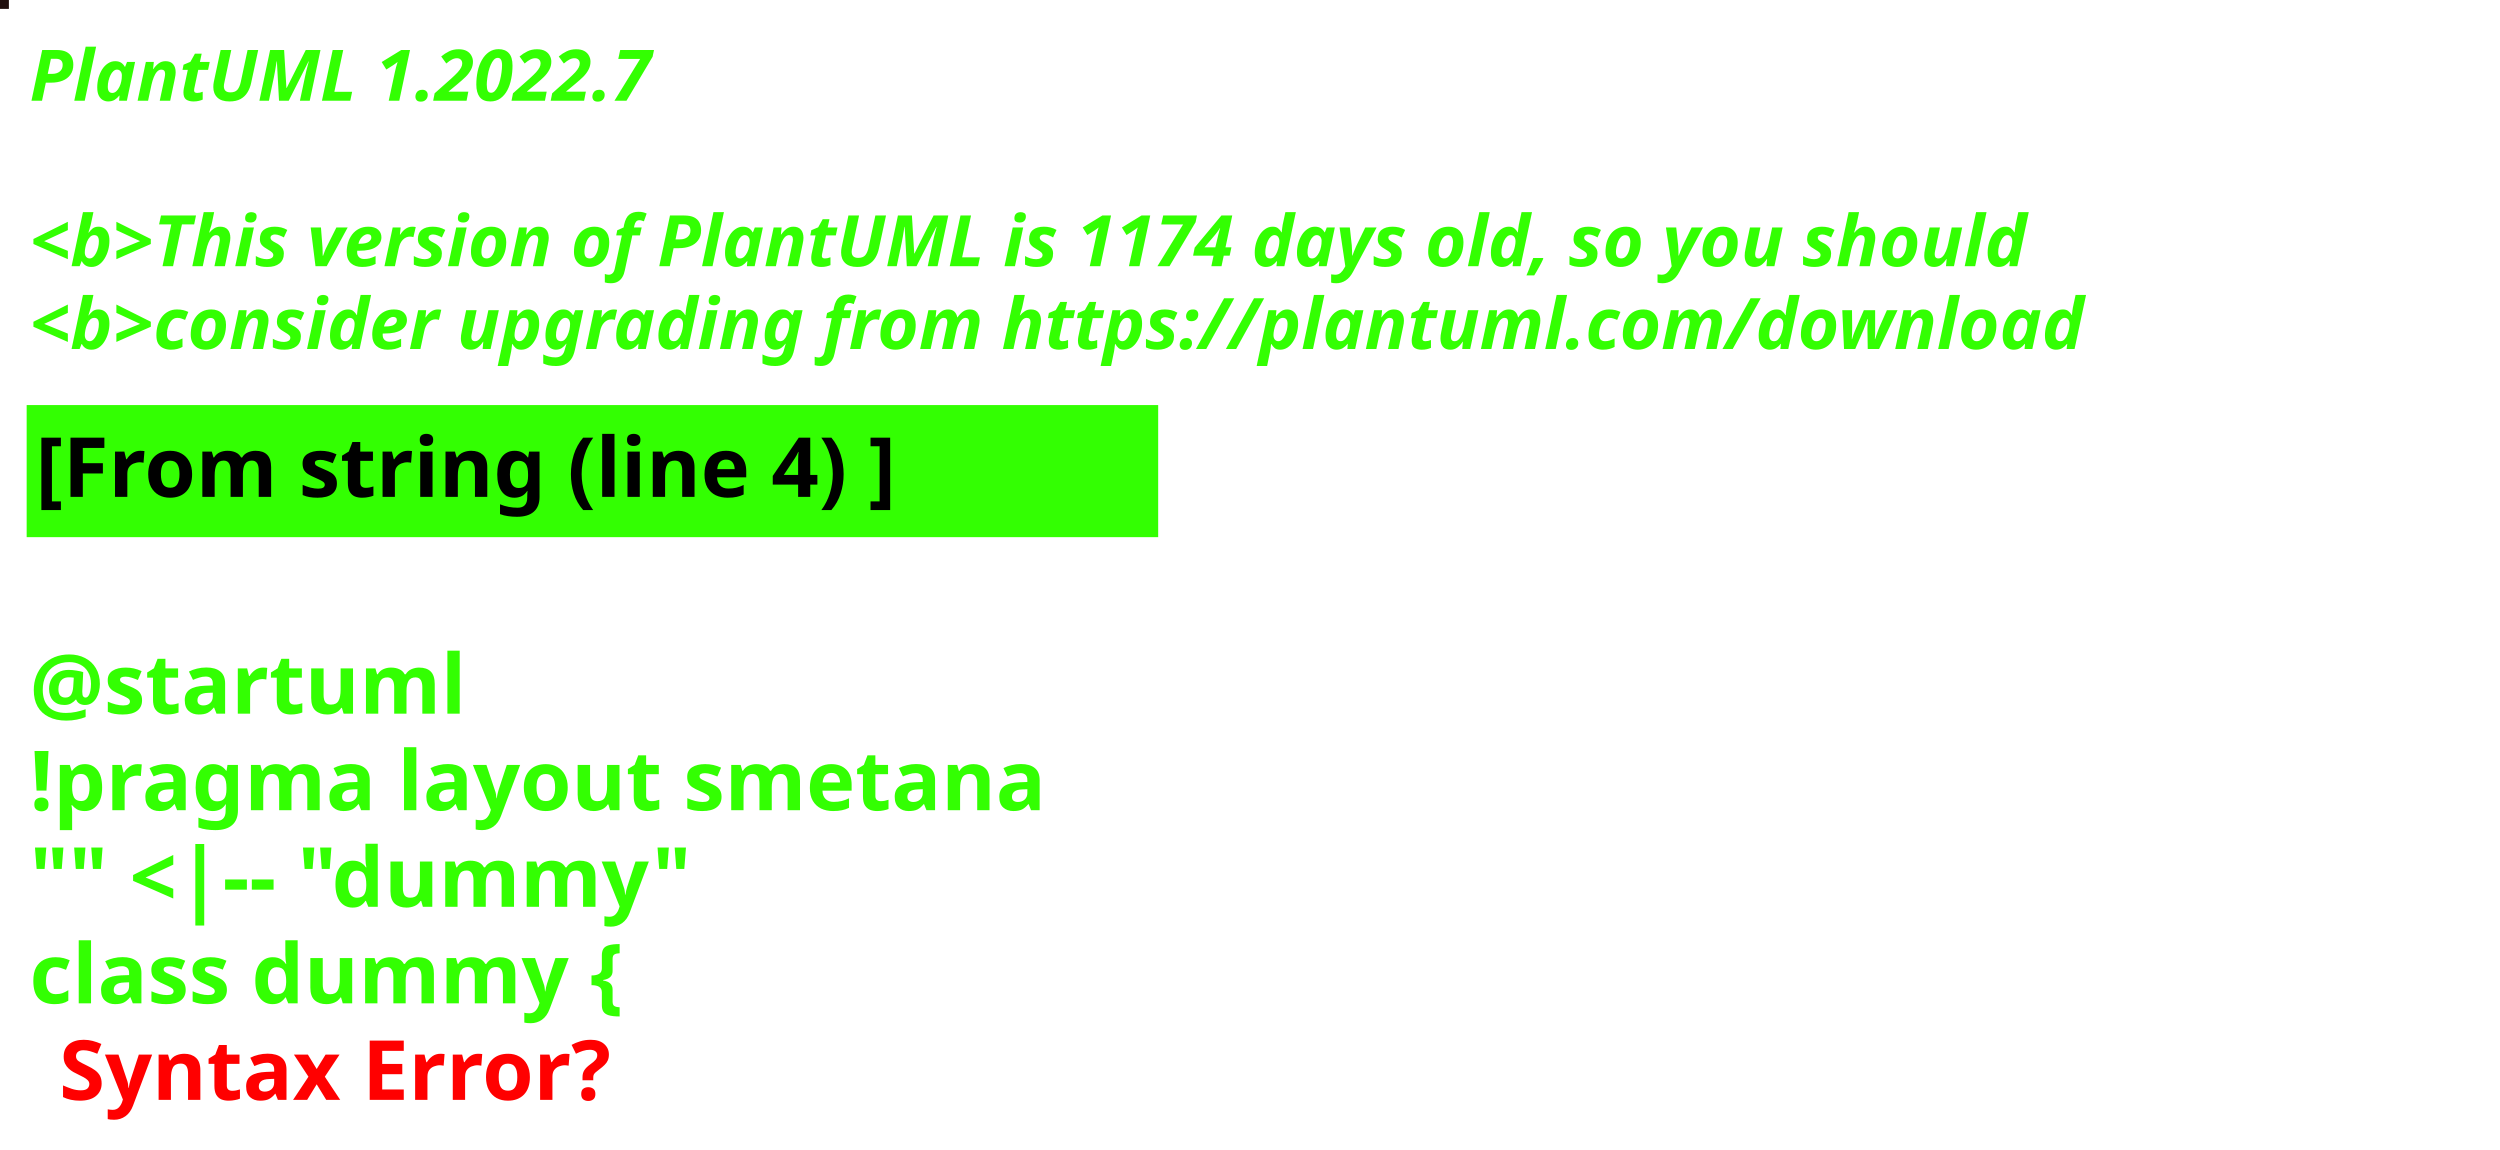
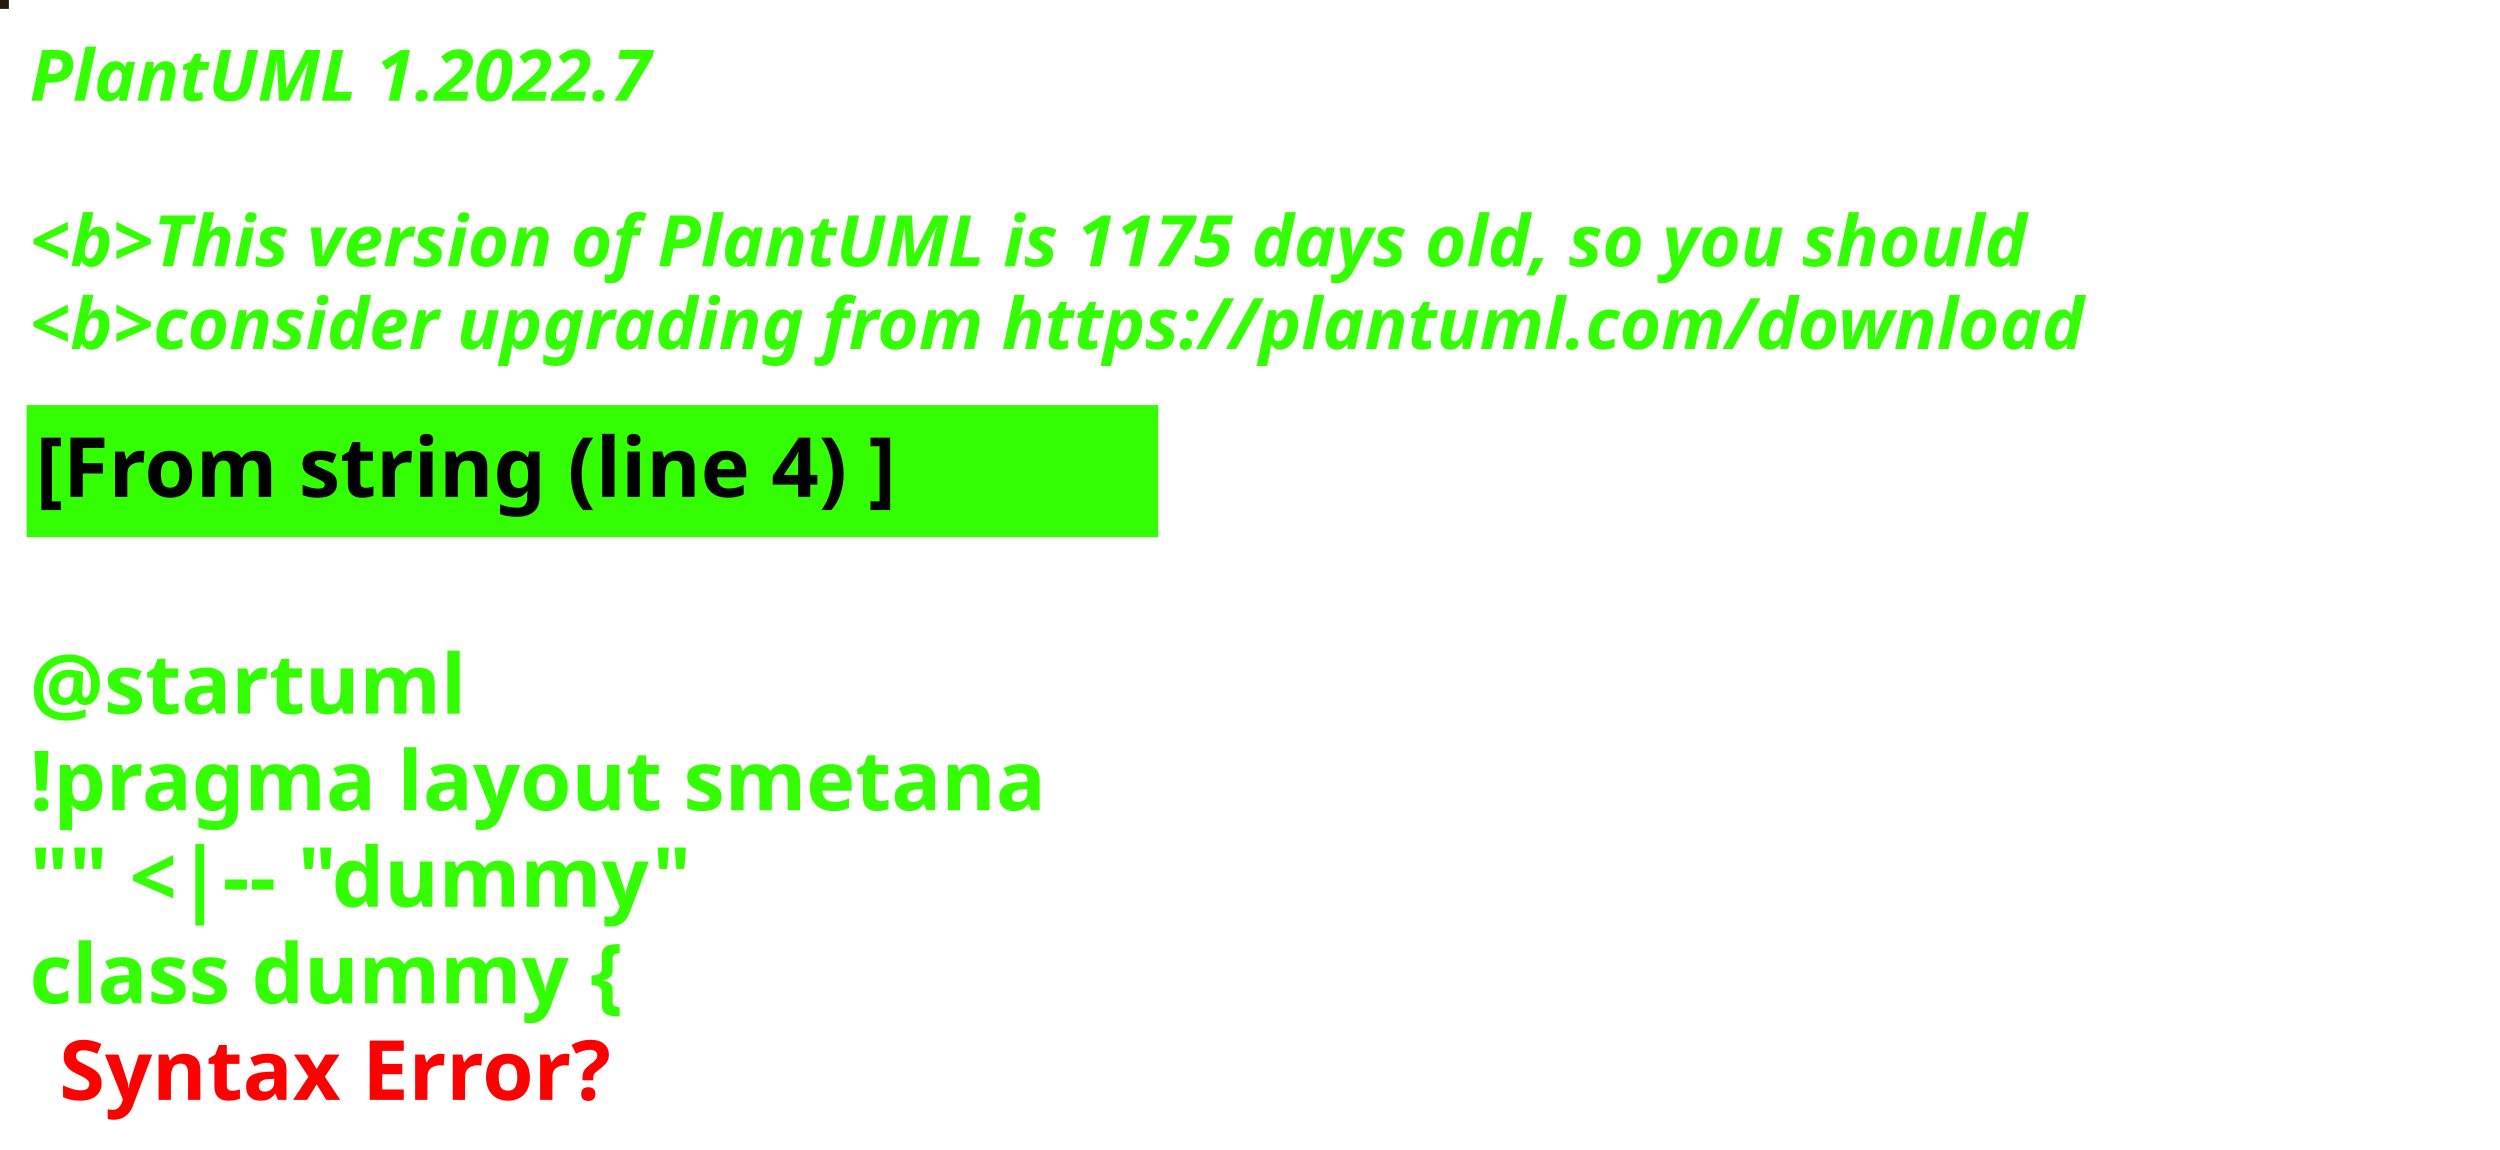
<svg xmlns="http://www.w3.org/2000/svg" contentStyleType="text/css" height="194px" preserveAspectRatio="none" style="width:422px;height:194px;background:#000000;" version="1.1" viewBox="0 0 422 194" width="422px" zoomAndPan="magnify">
  <defs />
  <g>
-     <rect fill="#200F0E" height="1" style="stroke:#200F0E;stroke-width:1.0;" width="1" x="0" y="0" />
+     <rect fill="#25190A" height="1" style="stroke:#25190A;stroke-width:1.0;" width="1" x="0" y="0" />
    <text fill="#33FF02" font-family="sans-serif" font-size="12" font-style="italic" font-weight="bold" lengthAdjust="spacing" textLength="127" x="5" y="17">PlantUML 1.2022.7</text>
    <text fill="#33FF02" font-family="sans-serif" font-size="12" font-style="italic" font-weight="bold" lengthAdjust="spacing" textLength="4" x="5" y="30.969"> </text>
-     <text fill="#33FF02" font-family="sans-serif" font-size="12" font-style="italic" font-weight="bold" lengthAdjust="spacing" textLength="407" x="5" y="44.938">&lt;b&gt;This version of PlantUML is 1174 days old, so you should</text>
+     <text fill="#33FF02" font-family="sans-serif" font-size="12" font-style="italic" font-weight="bold" lengthAdjust="spacing" textLength="407" x="5" y="44.938">&lt;b&gt;This version of PlantUML is 1175 days old, so you should</text>
    <text fill="#33FF02" font-family="sans-serif" font-size="12" font-style="italic" font-weight="bold" lengthAdjust="spacing" textLength="408" x="5" y="58.906">&lt;b&gt;consider upgrading from https://plantuml.com/download</text>
    <rect fill="#33FF02" height="21.297" style="stroke:#33FF02;stroke-width:1.0;" width="190" x="5" y="68.875" />
    <text fill="#000000" font-family="sans-serif" font-size="14" font-weight="bold" lengthAdjust="spacing" textLength="168" x="6" y="83.875">[From string (line 4) ]</text>
    <text fill="#33FF02" font-family="sans-serif" font-size="14" font-weight="bold" lengthAdjust="spacing" textLength="5" x="5" y="104.172"> </text>
    <text fill="#33FF02" font-family="sans-serif" font-size="14" font-weight="bold" lengthAdjust="spacing" textLength="79" x="5" y="120.469">@startuml</text>
    <text fill="#33FF02" font-family="sans-serif" font-size="14" font-weight="bold" lengthAdjust="spacing" textLength="190" x="5" y="136.766">!pragma layout smetana</text>
    <text fill="#33FF02" font-family="sans-serif" font-size="14" font-weight="bold" lengthAdjust="spacing" textLength="124" x="5" y="153.062">"" &lt;|-- "dummy"</text>
    <text fill="#33FF02" font-family="sans-serif" font-size="14" font-weight="bold" lengthAdjust="spacing" text-decoration="wavy underline" textLength="117" x="5" y="169.359">class dummy {</text>
    <text fill="#FF0000" font-family="sans-serif" font-size="14" font-weight="bold" lengthAdjust="spacing" textLength="106" x="10" y="185.656">Syntax Error?</text>
  </g>
</svg>
